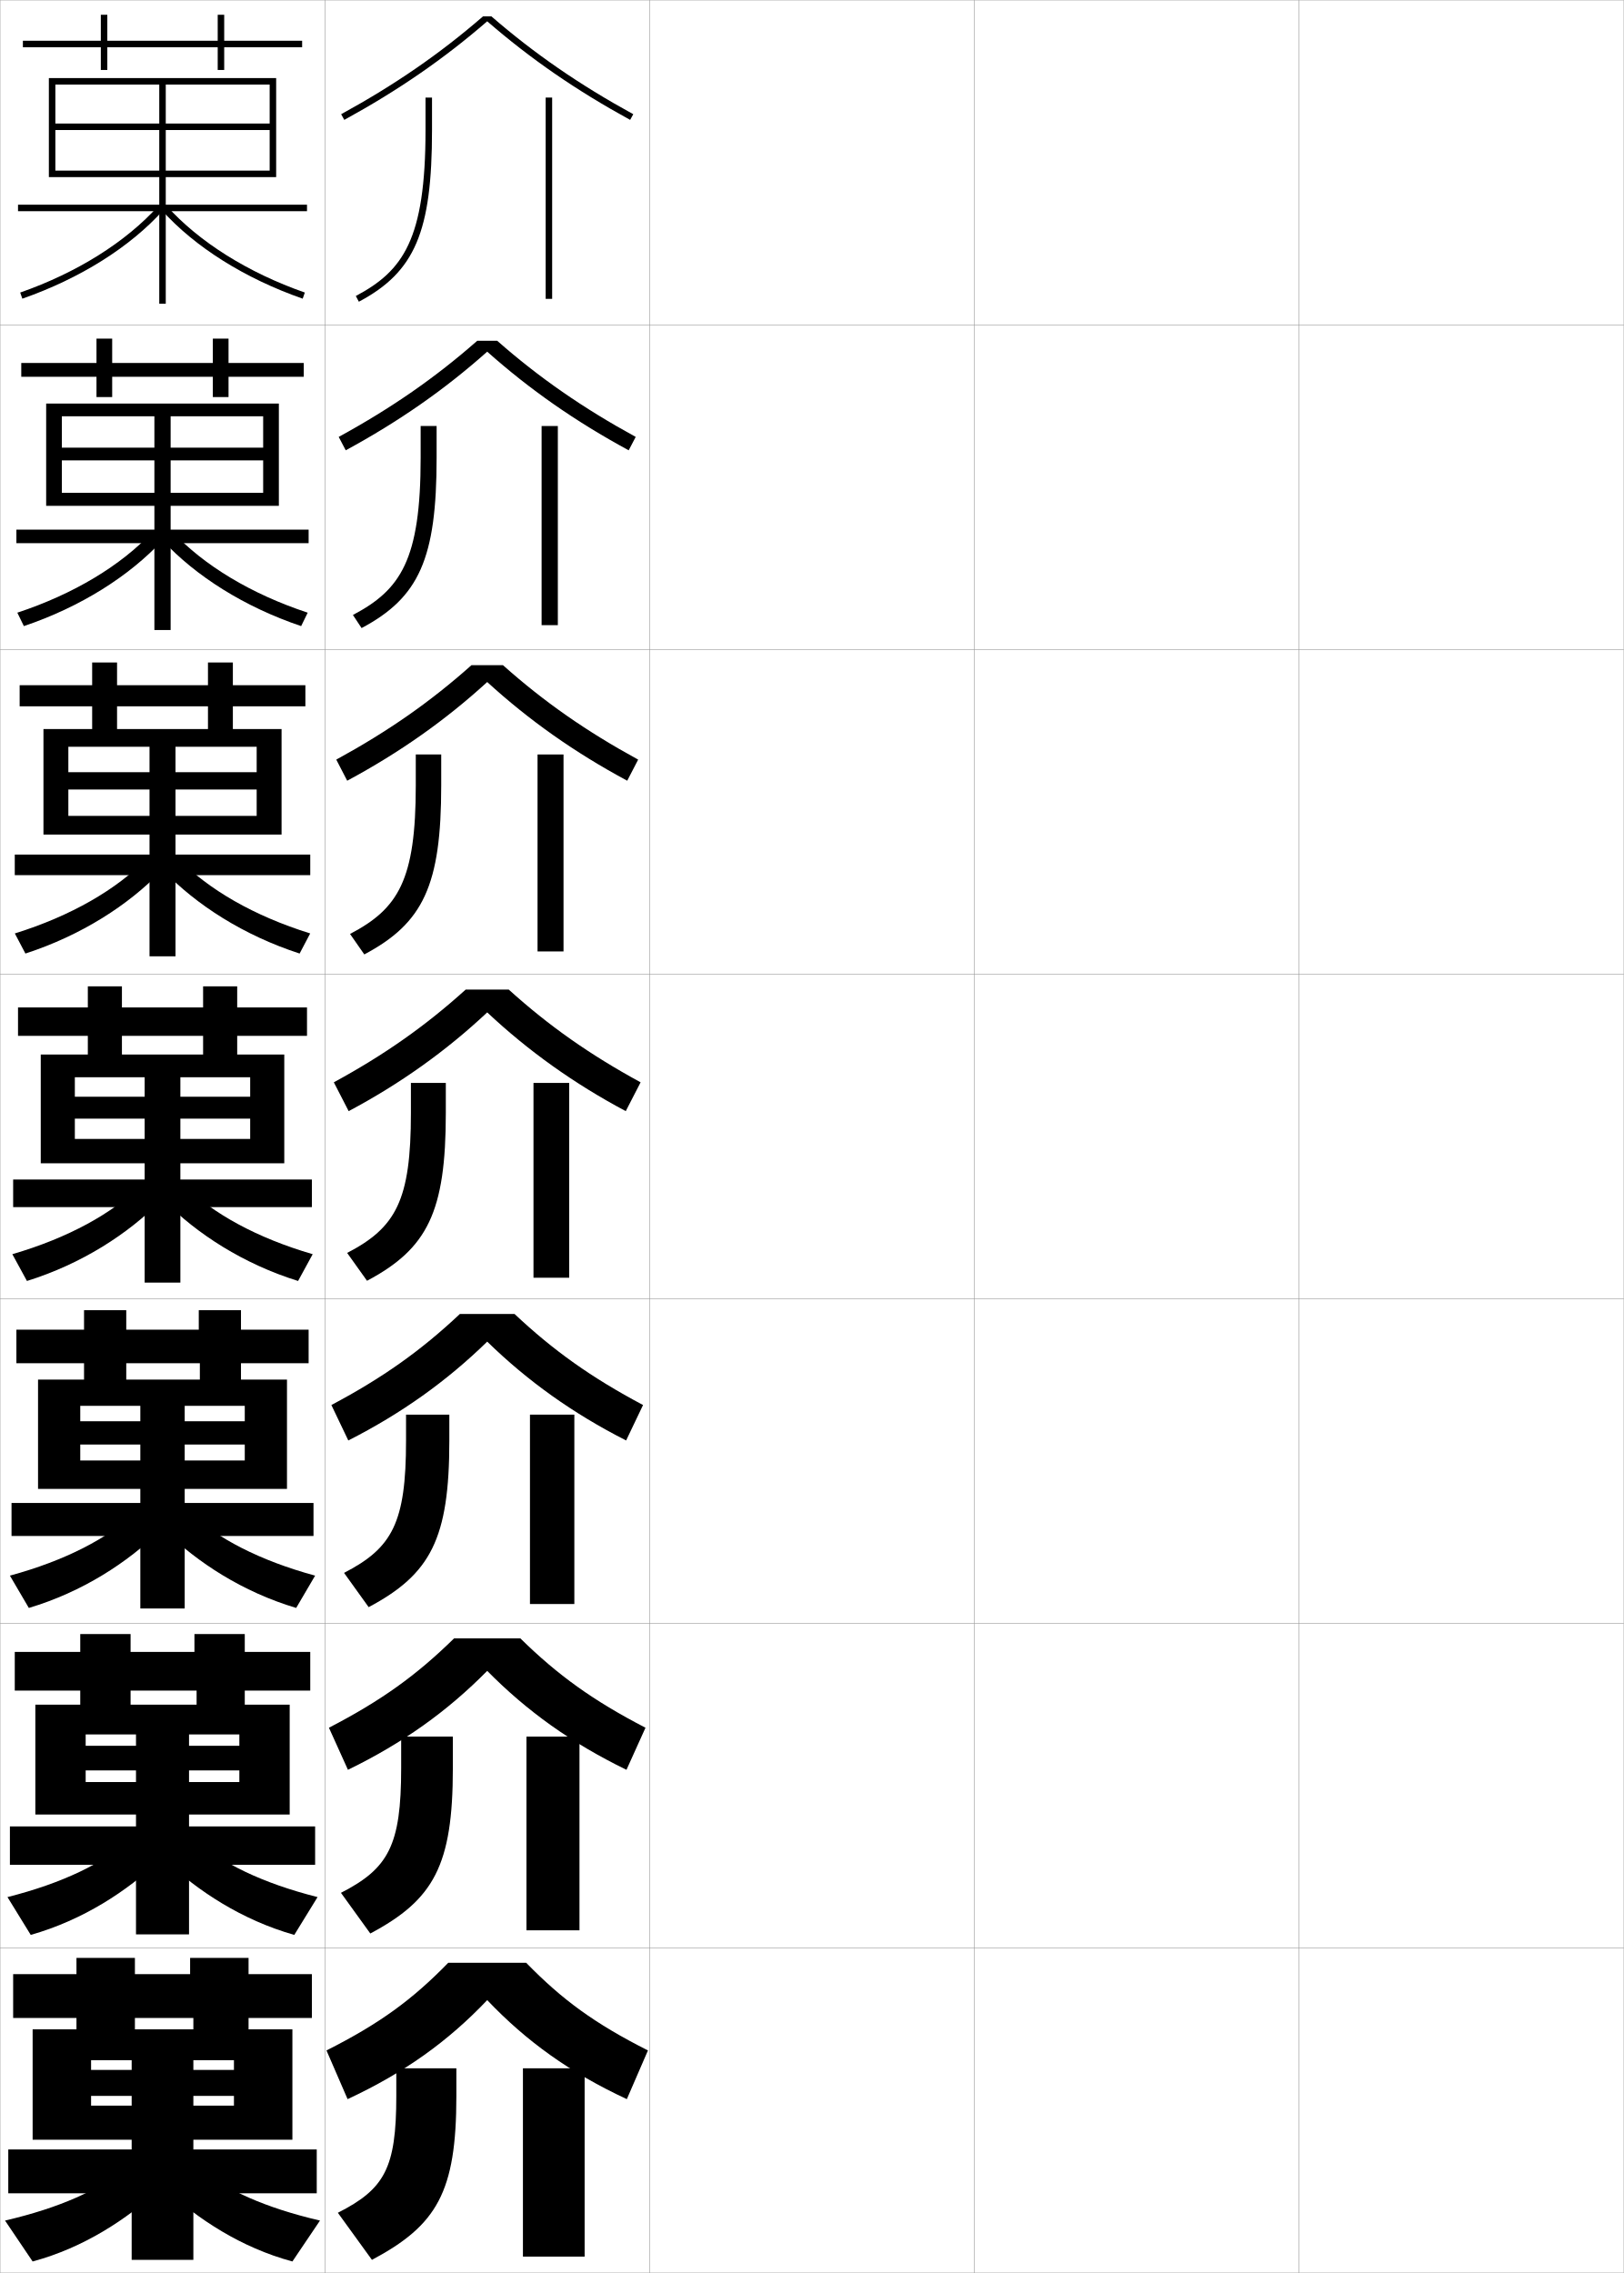
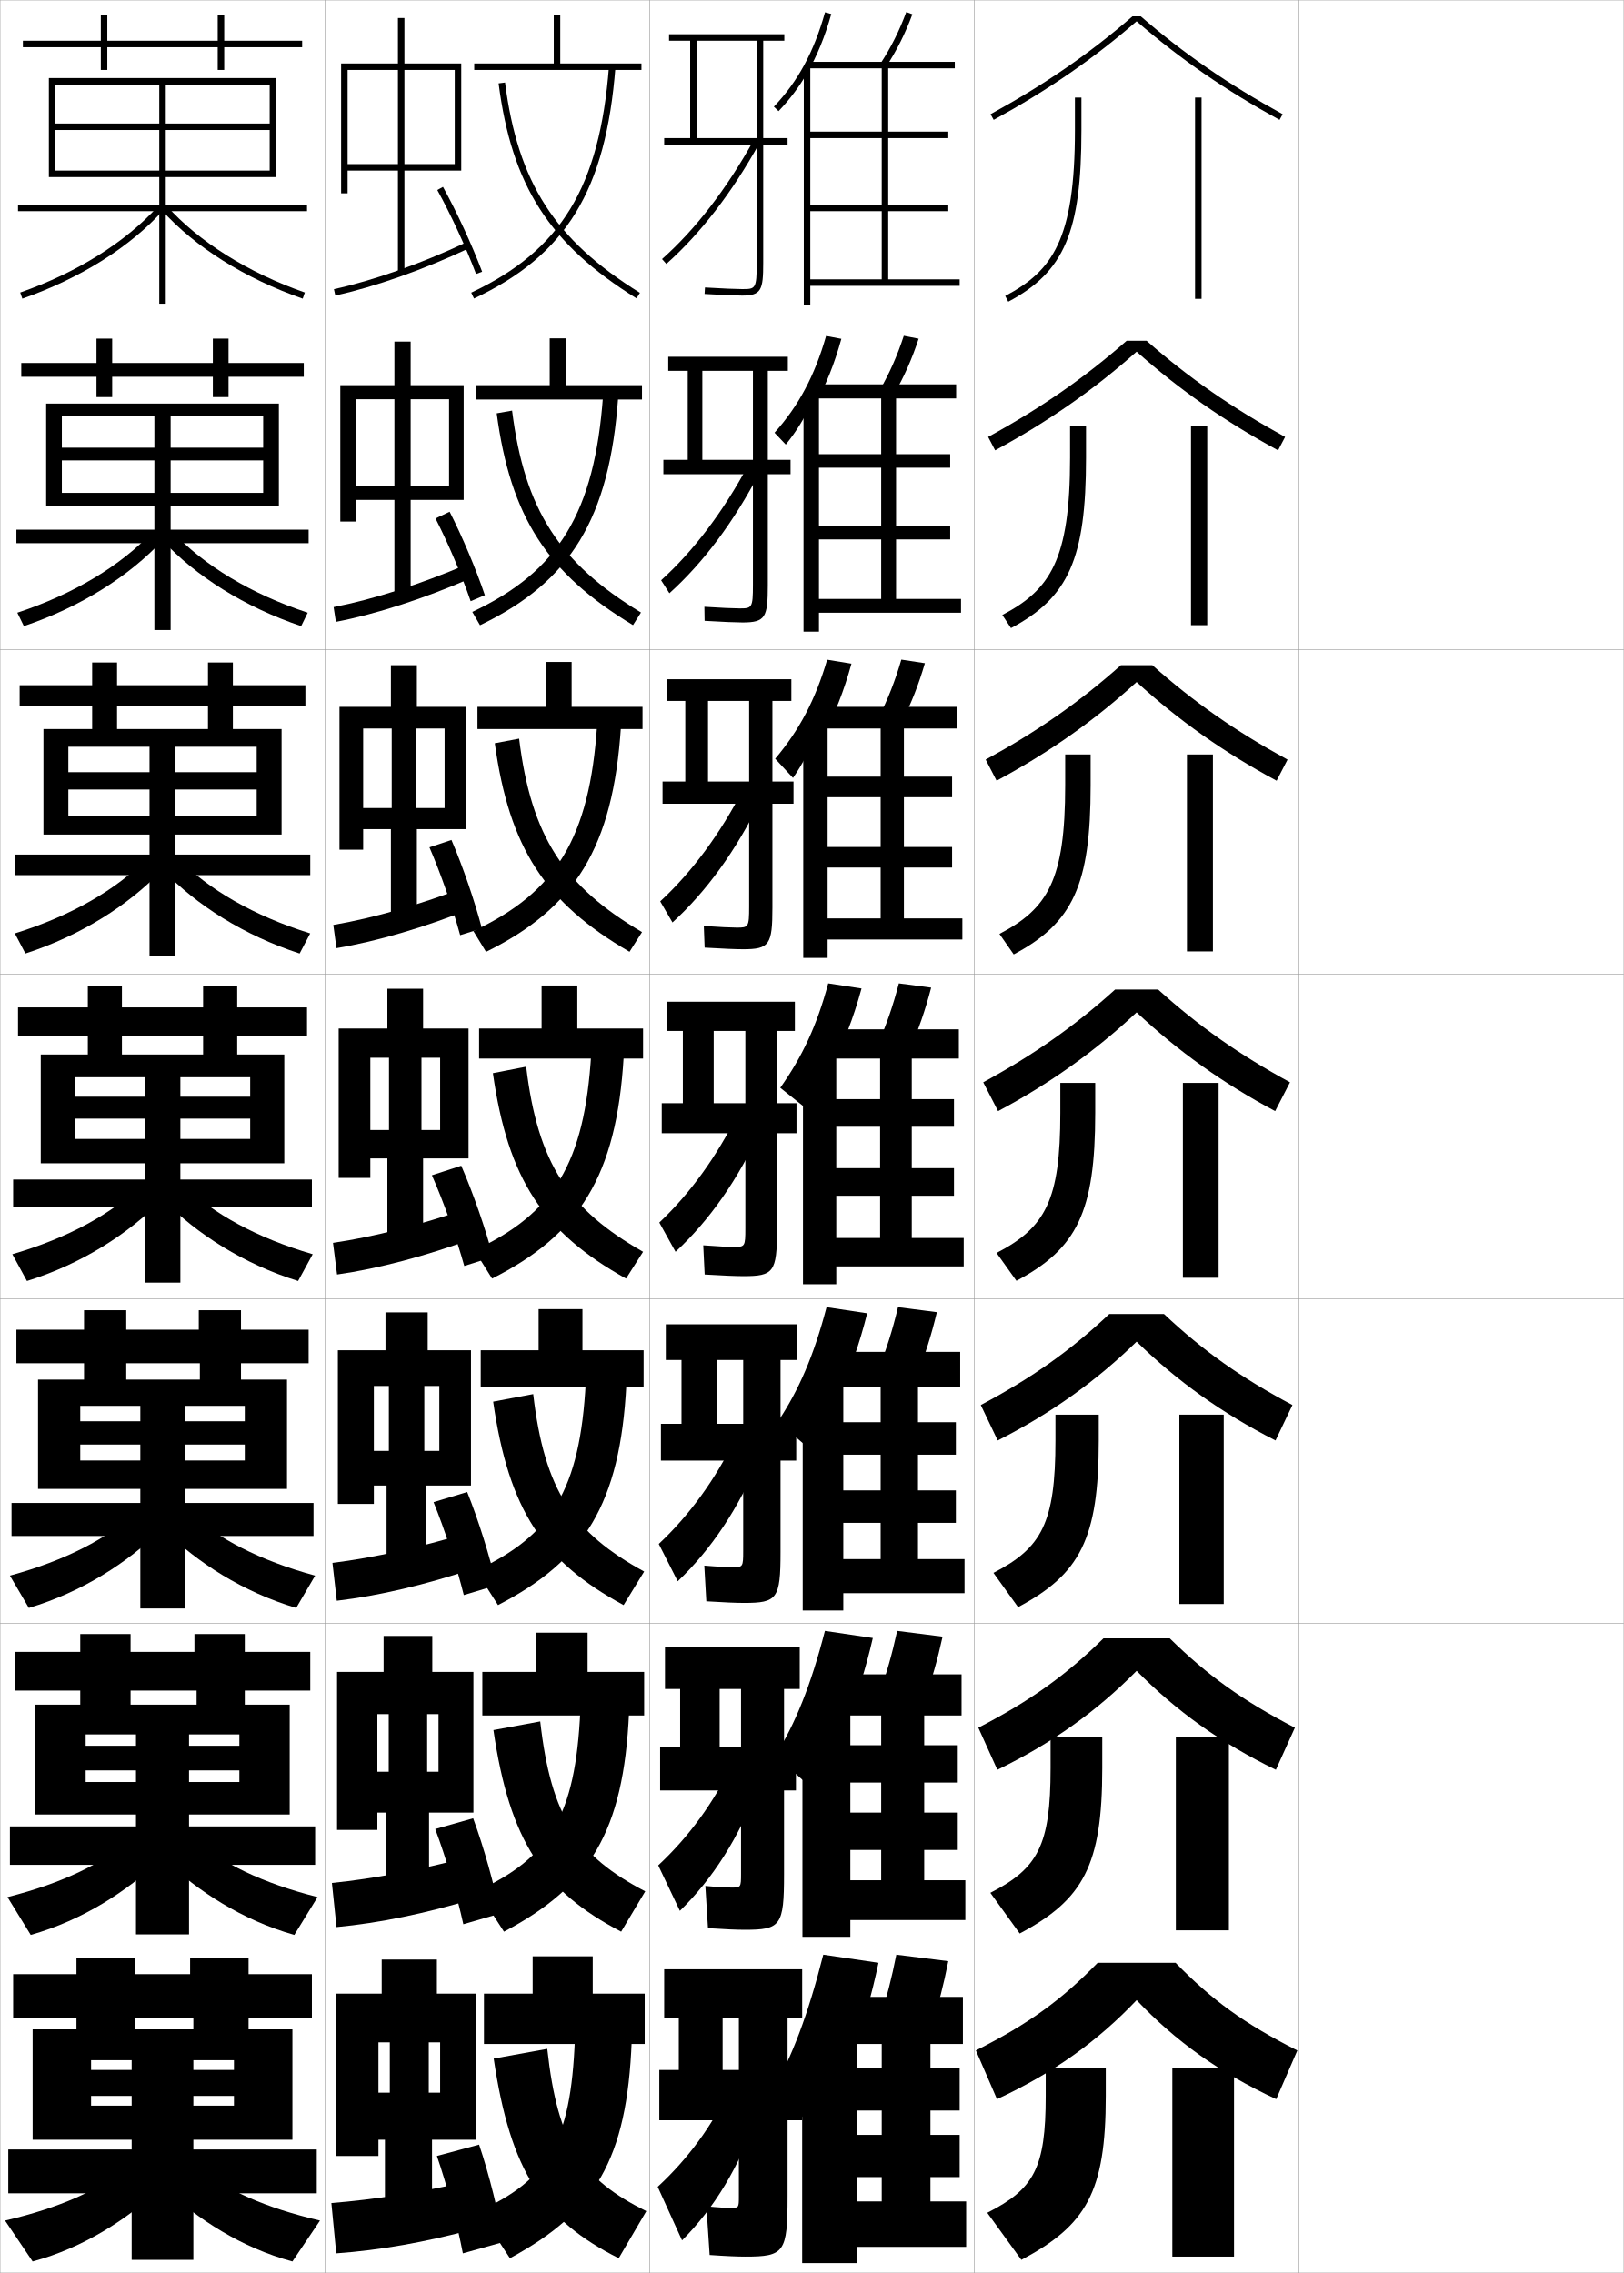
<svg xmlns="http://www.w3.org/2000/svg" width="500.1" height="700.1" viewBox="0 0 500.1 700.1" overflow="visible" enable-background="new 0 0 500.1 700.1" xml:space="preserve">
  <g id="glyphs">
    <g>
      <rect x="0.05" y="0.05" fill="none" stroke="#999999" stroke-width="0.1" width="100" height="100" />
      <rect x="0.05" y="100.05" fill="none" stroke="#999999" stroke-width="0.1" width="100" height="100" />
      <rect x="0.05" y="200.05" fill="none" stroke="#999999" stroke-width="0.1" width="100" height="100" />
      <rect x="0.05" y="300.05" fill="none" stroke="#999999" stroke-width="0.1" width="100" height="100" />
      <rect x="0.05" y="400.05" fill="none" stroke="#999999" stroke-width="0.1" width="100" height="100" />
      <rect x="0.05" y="500.05" fill="none" stroke="#999999" stroke-width="0.1" width="100" height="100" />
      <rect x="0.05" y="600.05" fill="none" stroke="#999999" stroke-width="0.1" width="100" height="100" />
      <rect x="100.05" y="0.05" fill="none" stroke="#999999" stroke-width="0.1" width="100" height="100" />
      <rect x="100.05" y="100.05" fill="none" stroke="#999999" stroke-width="0.1" width="100" height="100" />
      <rect x="100.05" y="200.05" fill="none" stroke="#999999" stroke-width="0.1" width="100" height="100" />
      <rect x="100.05" y="300.05" fill="none" stroke="#999999" stroke-width="0.1" width="100" height="100" />
      <rect x="100.05" y="400.05" fill="none" stroke="#999999" stroke-width="0.1" width="100" height="100" />
      <rect x="100.05" y="500.05" fill="none" stroke="#999999" stroke-width="0.1" width="100" height="100" />
      <rect x="100.05" y="600.05" fill="none" stroke="#999999" stroke-width="0.1" width="100" height="100" />
      <rect x="200.05" y="0.05" fill="none" stroke="#999999" stroke-width="0.1" width="100" height="100" />
      <rect x="200.05" y="100.05" fill="none" stroke="#999999" stroke-width="0.1" width="100" height="100" />
      <rect x="200.05" y="200.05" fill="none" stroke="#999999" stroke-width="0.1" width="100" height="100" />
      <rect x="200.05" y="300.05" fill="none" stroke="#999999" stroke-width="0.1" width="100" height="100" />
      <rect x="200.05" y="400.05" fill="none" stroke="#999999" stroke-width="0.1" width="100" height="100" />
      <rect x="200.05" y="500.05" fill="none" stroke="#999999" stroke-width="0.1" width="100" height="100" />
      <rect x="200.05" y="600.05" fill="none" stroke="#999999" stroke-width="0.1" width="100" height="100" />
      <rect x="300.05" y="0.05" fill="none" stroke="#999999" stroke-width="0.1" width="100" height="100" />
      <rect x="300.05" y="100.05" fill="none" stroke="#999999" stroke-width="0.1" width="100" height="100" />
      <rect x="300.05" y="200.05" fill="none" stroke="#999999" stroke-width="0.1" width="100" height="100" />
      <rect x="300.05" y="300.05" fill="none" stroke="#999999" stroke-width="0.1" width="100" height="100" />
      <rect x="300.05" y="400.05" fill="none" stroke="#999999" stroke-width="0.1" width="100" height="100" />
      <rect x="300.05" y="500.05" fill="none" stroke="#999999" stroke-width="0.1" width="100" height="100" />
      <rect x="300.05" y="600.05" fill="none" stroke="#999999" stroke-width="0.1" width="100" height="100" />
      <rect x="400.05" y="0.05" fill="none" stroke="#999999" stroke-width="0.1" width="100" height="100" />
      <rect x="400.05" y="100.05" fill="none" stroke="#999999" stroke-width="0.1" width="100" height="100" />
      <rect x="400.05" y="200.05" fill="none" stroke="#999999" stroke-width="0.1" width="100" height="100" />
      <rect x="400.05" y="300.05" fill="none" stroke="#999999" stroke-width="0.1" width="100" height="100" />
      <rect x="400.05" y="400.05" fill="none" stroke="#999999" stroke-width="0.1" width="100" height="100" />
      <rect x="400.05" y="500.05" fill="none" stroke="#999999" stroke-width="0.1" width="100" height="100" />
      <rect x="400.05" y="600.05" fill="none" stroke="#999999" stroke-width="0.1" width="100" height="100" />
    </g>
    <g>
-       <path d="M150.05,616.05c12.033,12.663,25.498,22.351,43,30.5l6.5-15      c-16.433-8.306-26.411-15.621-37.5-27h-24c-11.089,11.379-21.067,18.694-37.5,27l6.5,15      C124.552,638.4,138.017,628.713,150.05,616.05z" />
-       <path d="M140.55,637.05h-18.5v8.5c0,22.284-3.598,28.675-18,36l10.5,14.5      c20.008-10.655,26-20.836,26-50.5V637.05z" />
-       <rect x="161.05" y="637.05" width="19" height="58" />
-     </g>
-     <g>
-       <path d="M150.049,514.641c12.253,12.415,25.929,22.222,42.89,30.472l5.856-12.959      c-16.159-8.373-27.003-16.192-38.536-27.521h-20.421      c-11.533,11.328-22.377,19.147-38.536,27.521l5.857,12.959      C124.121,536.862,137.796,527.056,150.049,514.641z" />
-       <path d="M123.549,534.883v9.75c0,23.824-3.923,30.876-18.545,38.37l9.041,12.527      c19.55-10.408,25.422-20.951,25.422-50.897v-9.75H123.549z" />
-       <rect x="162.133" y="534.883" width="16.333" height="59.667" />
-     </g>
-     <g>
-       <path d="M150.05,413.232c12.474,12.166,26.36,22.091,42.78,30.443l5.213-10.918      c-15.887-8.44-27.595-16.765-39.572-28.041H141.628      c-11.978,11.276-23.686,19.601-39.572,28.041l5.214,10.918      C123.69,435.323,137.577,425.398,150.05,413.232z" />
-       <path d="M125.05,435.717v8c0,25.364-4.249,33.077-19.091,40.74l7.581,10.554      c19.094-10.16,24.844-21.065,24.844-51.294v-8H125.05z" />
-       <rect x="163.216" y="435.717" width="13.667" height="58.333" />
-     </g>
-     <g>
-       <g>
-         <path d="M151.35,5.05H148.75c-13.21,11.456-27.111,21.044-43.681,30.123       l0.961,1.754c16.693-9.146,30.701-18.816,44.02-30.365       c13.318,11.549,27.326,21.219,44.02,30.365l0.961-1.754       C178.461,26.094,164.56,16.506,151.35,5.05z" />
-         <path d="M131.05,30.05v10c0,33.773-6.923,43.393-21.469,51.117l0.938,1.766       c17.267-9.168,22.531-21.523,22.531-52.883v-10H131.05z" />
-         <rect x="168.05" y="30.05" width="2" height="62" />
-       </g>
-       <g>
-         <path d="M153.126,104.966h-6.154c-12.947,11.379-26.406,20.714-42.657,29.603       l2.164,4.128c16.422-8.916,30.46-18.71,43.57-30.382       c13.11,11.672,27.147,21.467,43.569,30.382l2.164-4.128       C179.532,125.68,166.074,116.345,153.126,104.966z" />
-         <path d="M129.549,131.216v9.75c0,31.484-6.14,40.688-20.858,48.448l2.665,4.037       c17.724-9.416,23.11-21.408,23.11-52.485v-9.75H129.549z" />
-         <rect x="166.8" y="131.216" width="5" height="61.334" />
-       </g>
-       <g>
-         <path d="M154.904,204.883h-9.709c-12.685,11.302-25.701,20.384-41.632,29.082       l3.367,6.502c16.15-8.684,30.218-18.604,43.12-30.398       c12.902,11.795,26.969,21.714,43.12,30.398l3.367-6.502       C180.605,225.268,167.589,216.186,154.904,204.883z" />
-         <path d="M128.05,232.383v9.5c0,29.194-5.357,37.983-20.248,45.779l4.394,6.309       c18.18-9.664,23.688-21.294,23.688-52.088v-9.5H128.05z" />
-         <rect x="165.55" y="232.383" width="8" height="60.667" />
-       </g>
-       <g>
-         <path d="M150.05,311.823c12.693,11.918,26.791,21.962,42.67,30.415l4.57-8.877       c-15.613-8.507-28.187-17.336-40.608-28.562h-13.264       c-12.422,11.226-24.995,20.055-40.608,28.562l4.57,8.877       C123.259,333.785,137.356,323.741,150.05,311.823z" />
-         <path d="M126.55,333.55v9.25c0,26.905-4.574,35.278-19.637,43.11l6.121,8.581       c18.637-9.912,24.266-21.18,24.266-51.691v-9.25H126.55z" />
-         <rect x="164.3" y="333.55" width="11" height="60" />
+       <path d="M350.05,616.05c12.033,12.663,25.498,22.351,43,30.5l6.5-15      c-16.433-8.306-26.411-15.621-37.5-27h-24c-11.089,11.379-21.067,18.694-37.5,27l6.5,15      C324.552,638.4,338.017,628.713,350.05,616.05z" />
+       <path d="M340.55,637.05h-18.5v8.5c0,22.284-3.598,28.675-18,36l10.5,14.5      c20.008-10.655,26-20.836,26-50.5V637.05z" />
+       <rect x="361.05" y="637.05" width="19" height="58" />
+     </g>
+     <g>
+       <path d="M350.05,514.641c12.253,12.415,25.929,22.222,42.89,30.472l5.856-12.959      c-16.159-8.373-27.003-16.192-38.536-27.521h-20.421      c-11.533,11.328-22.377,19.147-38.536,27.521l5.856,12.959      C324.12,536.862,337.796,527.056,350.05,514.641z" />
+       <path d="M323.55,534.883v9.75c0,23.824-3.924,30.876-18.546,38.37l9.04,12.527      c19.551-10.408,25.422-20.951,25.422-50.897v-9.75H323.55z" />
+       <rect x="362.133" y="534.883" width="16.333" height="59.667" />
+     </g>
+     <g>
+       <path d="M350.05,413.232c12.474,12.166,26.36,22.091,42.78,30.443l5.214-10.918      c-15.887-8.44-27.596-16.765-39.572-28.041h-16.844      c-11.977,11.276-23.686,19.601-39.572,28.041l5.215,10.918      C323.69,435.323,337.577,425.398,350.05,413.232z" />
+       <path d="M325.05,435.717v8c0,25.364-4.248,33.077-19.092,40.74l7.582,10.554      c19.094-10.16,24.844-21.065,24.844-51.294v-8H325.05z" />
+       <rect x="363.216" y="435.717" width="13.668" height="58.333" />
+     </g>
+     <g>
+       <g>
+         <path d="M351.35,5.05H348.75c-13.21,11.456-27.111,21.044-43.681,30.123       l0.961,1.754c16.693-9.146,30.701-18.816,44.02-30.365       c13.318,11.549,27.326,21.219,44.02,30.365l0.961-1.754       C378.461,26.094,364.56,16.506,351.35,5.05z" />
+         <path d="M331.05,30.05v10c0,33.773-6.923,43.393-21.469,51.117l0.938,1.766       c17.267-9.168,22.531-21.523,22.531-52.883v-10H331.05z" />
+         <rect x="368.05" y="30.05" width="2" height="62" />
+       </g>
+       <g>
+         <path d="M353.126,104.966h-6.154c-12.947,11.379-26.405,20.714-42.656,29.603       l2.164,4.128c16.422-8.916,30.46-18.71,43.57-30.382       c13.109,11.672,27.147,21.467,43.569,30.382l2.164-4.128       C379.532,125.68,366.073,116.345,353.126,104.966z" />
+         <path d="M329.55,131.216v9.75c0,31.484-6.141,40.688-20.858,48.448l2.665,4.037       c17.724-9.416,23.109-21.408,23.109-52.485v-9.75H329.55z" />
+         <rect x="366.8" y="131.216" width="5" height="61.334" />
+       </g>
+       <g>
+         <path d="M354.904,204.883h-9.709c-12.685,11.302-25.7,20.384-41.632,29.082       l3.367,6.502c16.15-8.684,30.218-18.604,43.119-30.398       c12.902,11.795,26.969,21.714,43.119,30.398l3.367-6.502       C380.604,225.268,367.589,216.186,354.904,204.883z" />
+         <path d="M328.05,232.383v9.5c0,29.194-5.357,37.983-20.248,45.779l4.395,6.309       c18.18-9.664,23.688-21.294,23.688-52.088v-9.5H328.05z" />
+         <rect x="365.55" y="232.383" width="8" height="60.667" />
+       </g>
+       <g>
+         <path d="M350.05,311.823c12.693,11.918,26.791,21.962,42.67,30.415l4.57-8.877       c-15.613-8.507-28.187-17.336-40.608-28.562h-13.264       c-12.422,11.226-24.995,20.055-40.608,28.562l4.57,8.877       C323.259,333.785,337.356,323.741,350.05,311.823z" />
+         <path d="M326.55,333.55v9.25c0,26.905-4.574,35.278-19.637,43.11l6.121,8.581       c18.637-9.912,24.266-21.18,24.266-51.691v-9.25H326.55z" />
+         <rect x="364.3" y="333.55" width="11" height="60" />
      </g>
    </g>
    <polygon points="93.05,12.55 69.05,12.55 69.05,4.55 67.05,4.55 67.05,12.55      33.05,12.55 33.05,4.55 31.05,4.55 31.05,12.55 7.05,12.55      7.05,14.55 31.05,14.55 31.05,21.55 33.05,21.55 33.05,14.55      67.05,14.55 67.05,21.55 69.05,21.55 69.05,14.55 93.05,14.55 " />
    <polygon points="93.55,111.799 70.383,111.799 70.383,104.299 65.549,104.299      65.549,111.799 34.55,111.799 34.55,104.299 29.716,104.299 29.716,111.799      6.549,111.799 6.549,116.05 29.716,116.05 29.716,122.299 34.55,122.299      34.55,116.05 65.549,116.05 65.549,122.299 70.383,122.299 70.383,116.05      93.55,116.05 " />
    <polygon points="94.05,211.05 71.717,211.05 71.717,204.05 64.05,204.05      64.05,211.05 36.05,211.05 36.05,204.05 28.383,204.05 28.383,211.05      6.05,211.05 6.05,217.55 28.383,217.55 28.383,225.549 36.05,225.549      36.05,217.55 64.05,217.55 64.05,225.549 71.717,225.549 71.717,217.55      94.05,217.55 " />
    <g>
      <polygon points="96.05,608.05 76.55,608.05 76.55,603.05 58.55,603.05       58.55,608.05 41.55,608.05 41.55,603.05 23.55,603.05 23.55,608.05       4.05,608.05 4.05,621.55 23.55,621.55 23.55,626.05 41.55,626.05       41.55,621.55 59.55,621.55 59.55,626.05 76.55,626.05 76.55,621.55       96.05,621.55 " />
      <polygon points="95.55,508.8 75.383,508.8 75.383,503.3 59.883,503.3       59.883,508.8 40.216,508.8 40.216,503.3 24.716,503.3 24.716,508.8       4.549,508.8 4.549,520.716 24.716,520.716 24.716,525.966 40.216,525.966       40.216,520.716 60.549,520.716 60.549,525.966 75.383,525.966 75.383,520.716       95.55,520.716 " />
      <polygon points="95.05,409.55 74.217,409.55 74.217,403.55 61.217,403.55       61.217,409.55 38.883,409.55 38.883,403.55 25.883,403.55 25.883,409.55       5.05,409.55 5.05,419.883 25.883,419.883 25.883,425.883 38.883,425.883       38.883,419.883 61.55,419.883 61.55,425.883 74.217,425.883 74.217,419.883       95.05,419.883 " />
      <polygon points="94.55,310.3 73.05,310.3 73.05,303.8 62.55,303.8       62.55,310.3 37.55,310.3 37.55,303.8 27.05,303.8 27.05,310.3       5.55,310.3 5.55,319.05 27.05,319.05 27.05,325.8 37.55,325.8       37.55,319.05 62.55,319.05 62.55,325.8 73.05,325.8 73.05,319.05       94.55,319.05 " />
    </g>
    <g>
      <polygon points="83.05,26.05 83.05,38.05 51.05,38.05 51.05,26.05       49.05,26.05 49.05,38.05 17.05,38.05 17.05,40.05 49.05,40.05       49.05,63.05 5.55,63.05 5.55,65.05 49.05,65.05 49.05,93.55       51.05,93.55 51.05,65.05 94.55,65.05 94.55,63.05 51.05,63.05       51.05,40.05 83.05,40.05 83.05,52.55 17.05,52.55 17.05,54.55       85.05,54.55 85.05,24.05 15.05,24.05 15.05,54.55 17.05,54.55       17.05,26.05 " />
      <path d="M6.22,90.105l0.66,1.889c17.796-6.22,33.215-15.907,43.414-27.276      l-1.488-1.336C38.827,74.505,23.703,83.995,6.22,90.105z" />
      <path d="M49.806,64.718c10.199,11.369,25.618,21.057,43.414,27.276l0.66-1.889      c-17.483-6.11-32.607-15.601-42.586-26.724L49.806,64.718z" />
    </g>
    <g>
      <g>
        <polygon points="81.049,128.217 81.049,137.883 52.55,137.883 52.55,128.217        47.549,128.217 47.549,137.883 19.049,137.883 19.049,141.8 47.549,141.8        47.549,163.133 5.049,163.133 5.049,167.3 47.549,167.3 47.549,194.05        52.55,194.05 52.55,167.3 95.05,167.3 95.05,163.133 52.55,163.133        52.55,141.8 81.049,141.8 81.049,151.799 19.049,151.799 19.049,155.8        85.883,155.8 85.883,124.299 14.216,124.299 14.216,155.8 19.049,155.8        19.049,128.217 " />
        <path d="M5.336,188.711l2.017,4.134c17.494-5.902,32.51-15.438,42.678-26.414       l-3.04-2.665C37.335,174.132,22.751,182.957,5.336,188.711z" />
        <path d="M50.068,166.432l3.04-2.665c9.656,10.365,24.24,19.19,41.655,24.944       l-2.017,4.134C75.251,186.943,60.235,177.408,50.068,166.432z" />
      </g>
      <g>
        <polygon points="79.05,230.008 79.05,237.841 54.05,237.841 54.05,230.008        46.05,230.008 46.05,237.841 21.05,237.841 21.05,243.175 46.05,243.175        46.05,263.216 4.55,263.216 4.55,269.55 46.05,269.55 46.05,294.55        54.05,294.55 54.05,269.55 95.55,269.55 95.55,263.216 54.05,263.216        54.05,243.175 79.05,243.175 79.05,251.3 21.05,251.3 21.05,257.05        86.716,257.05 86.716,224.55 13.383,224.55 13.383,257.05 21.05,257.05        21.05,230.008 " />
        <path d="M4.568,287.506l3.258,6.192c17.193-5.585,31.806-14.968,41.943-25.551       l-4.477-3.807C35.958,273.947,21.915,282.106,4.568,287.506z" />
        <path d="M50.33,268.146l4.478-3.807c9.333,9.607,23.377,17.768,40.724,23.166       l-3.258,6.192C75.08,288.113,60.467,278.73,50.33,268.146z" />
      </g>
      <g>
        <polygon points="77.05,331.8 77.05,337.8 55.55,337.8 55.55,331.8        44.55,331.8 44.55,337.8 23.05,337.8 23.05,344.55 44.55,344.55        44.55,363.3 4.05,363.3 4.05,371.8 44.55,371.8 44.55,395.05        55.55,395.05 55.55,371.8 96.05,371.8 96.05,363.3 55.55,363.3        55.55,344.55 77.05,344.55 77.05,350.8 23.05,350.8 23.05,358.3        87.55,358.3 87.55,324.8 12.55,324.8 12.55,358.3 23.05,358.3        23.05,331.8 " />
        <path d="M3.8,386.3l4.5,8.25c16.892-5.268,31.102-14.498,41.207-24.689       l-5.914-4.947C34.581,373.762,21.078,381.256,3.8,386.3z" />
        <path d="M50.593,369.86l5.914-4.947c9.011,8.849,22.515,16.344,39.793,21.387       l-4.5,8.25C74.908,389.282,60.698,380.052,50.593,369.86z" />
      </g>
      <g>
        <polygon points="75.383,433.008 75.383,437.758 56.883,437.758 56.883,433.008        43.217,433.008 43.217,437.758 24.717,437.758 24.717,444.925 43.217,444.925        43.217,462.925 3.55,462.925 3.55,473.091 43.217,473.091 43.217,495.425        56.883,495.425 56.883,473.091 96.55,473.091 96.55,462.925 56.883,462.925        56.883,444.925 75.383,444.925 75.383,449.841 24.717,449.841 24.717,458.591        88.383,458.591 88.383,424.925 11.717,424.925 11.717,458.591 24.717,458.591        24.717,433.008 " />
        <path d="M3.05,485.308l5.833,9.95c16.589-4.95,30.397-14.028,40.471-23.826       l-7.442-5.731C33.223,473.791,20.26,480.62,3.05,485.308z" />
        <path d="M58.188,465.7c8.688,8.091,21.652,14.92,38.862,19.607l-5.833,9.95       c-16.59-4.95-30.397-14.028-40.472-23.826L58.188,465.7z" />
      </g>
      <g>
        <polygon points="73.716,534.216 73.716,537.716 58.217,537.716 58.217,534.216        41.883,534.216 41.883,537.716 26.383,537.716 26.383,545.3 41.883,545.3        41.883,562.55 3.05,562.55 3.05,574.383 41.883,574.383 41.883,595.8        58.217,595.8 58.217,574.383 97.05,574.383 97.05,562.55 58.217,562.55        58.217,545.3 73.716,545.3 73.716,548.883 26.383,548.883 26.383,558.883        89.216,558.883 89.216,525.05 10.883,525.05 10.883,558.883 26.383,558.883        26.383,534.216 " />
        <path d="M2.3,584.315l7.167,11.65c16.288-4.632,29.692-13.559,39.735-22.963       l-8.971-6.516C31.864,573.82,19.441,579.983,2.3,584.315z" />
        <path d="M59.869,566.487c8.366,7.333,20.79,13.497,37.931,17.828l-7.167,11.65       c-16.288-4.633-29.693-13.559-39.736-22.963L59.869,566.487z" />
      </g>
    </g>
    <g>
      <polygon points="72.05,648.55 28.05,648.55 28.05,659.05 90.05,659.05       90.05,625.05 10.05,625.05 10.05,659.05 28.05,659.05 28.05,634.55       72.05,634.55 72.05,637.55 59.55,637.55 59.55,634.55 40.55,634.55       40.55,637.55 28.05,637.55 28.05,645.55 40.55,645.55 40.55,662.05       2.55,662.05 2.55,675.55 40.55,675.55 40.55,696.05 59.55,696.05       59.55,675.55 97.55,675.55 97.55,662.05 59.55,662.05 59.55,645.55       72.05,645.55 " />
      <path d="M38.55,667.899c-8.045,6.575-19.928,12.073-37,16.05l8.5,12.601      c15.986-4.314,28.988-13.089,39-22.101L38.55,667.899z" />
      <path d="M61.55,667.899c8.044,6.575,19.927,12.074,37,16.05l-8.5,12.601      c-15.986-4.315-28.988-13.089-39-22.101L61.55,667.899z" />
    </g>
+     <g>
+       <g>
+         <path d="M233.05,12.55v68.5c0,8-0.426,8-4.5,8c-1.674,0-6.141-0.171-11.438-0.498       l-0.123,1.996c5.339,0.329,9.857,0.502,11.562,0.502c5.939,0,6.5-1.767,6.5-10v-68.5       h6.5v-2h-35.5v2h6.5v30h-8v2h38v-2h-28v-30H233.05z" />
+         <path d="M203.885,79.803l1.33,1.494c10.534-9.373,20.193-21.91,28.71-37.262       l-1.75-0.971C223.769,58.219,214.25,70.579,203.885,79.803z" />
+       </g>
+       <g>
+         <path d="M236.466,180.299v-66.083h6.167v-4.333h-36.833v4.333h6v27.417h-7.5v4.417       h39.167v-4.417h-27.167v-27.417h15.583v65.917c0,7.204-0.328,7.25-4.167,7.25       c-1.618,0-5.784-0.167-10.782-0.498l0.064,4.33       c5.413,0.335,9.827,0.502,11.691,0.502       C235.729,191.716,236.466,190.138,236.466,180.299z" />
+         <path d="M203.606,178.718l2.553,3.996c10.512-9.479,19.903-22.043,27.931-37.468       l-3.578-2.143C222.753,157.562,213.671,169.592,203.606,178.718z" />
+       </g>
+       <g>
+         <path d="M237.883,279.55v-63.667h5.833v-6.667h-38.167v6.667h5.5v24.833h-7v6.833       h40.333v-6.833h-26.333v-24.833h12.667v63.333c0,6.407-0.23,6.5-3.833,6.5       c-1.563,0-5.427-0.163-10.125-0.499l0.25,6.664       c5.487,0.339,9.797,0.501,11.822,0.501       C236.97,292.383,237.883,290.993,237.883,279.55z" />
+         <path d="M203.328,277.634l3.777,6.498c10.489-9.585,19.611-22.176,27.152-37.675       l-5.406-3.315C221.738,256.905,213.094,268.605,203.328,277.634z" />
+       </g>
+       <g>
+         <path d="M239.3,378.8v-61.25h5.5v-9h-39.5v9h5v22.25h-6.5v9.25h41.5v-9.25h-25.5v-22.25h9.75v60.75       c0,5.61-0.133,5.75-3.5,5.75c-1.508,0-5.07-0.159-9.469-0.499l0.438,8.998       c5.561,0.345,9.767,0.501,11.952,0.501       C238.21,393.05,239.3,391.848,239.3,378.8z" />
+         <path d="M203.05,376.55l5,9c10.467-9.69,19.32-22.309,26.373-37.881l-7.234-4.488       C220.723,356.249,212.516,367.619,203.05,376.55z" />
+       </g>
+     </g>
+     <g>
+       <path d="M205.049,418.883h4.833v19.667h-6.333v11.333h41.667v-11.333h-24.5v-19.667      h8.167v58.834c0,4.891-0.104,4.999-3.167,4.999c-1.453,0-4.714-0.155-8.812-0.499      l0.625,10.999c5.426,0.35,9.372,0.5,11.635,0.5      c10.165,0,11.219-1.221,11.219-15.666v-59.167h5.167v-11h-40.5V418.883z" />
+       <path d="M202.883,475.55l5.833,11.5c10.307-9.797,18.776-22.441,25.249-38.088      l-7.656-5.658C220.311,455.677,212.312,466.717,202.883,475.55z" />
+     </g>
+     <g>
+       <path d="M204.55,621.55h4.5v16h-6v15.5h44v-15.5h-24.5v-16h5v55c0,3.451-0.047,3.5-2.5,3.5      c-1.343,0-4.001-0.147-7.5-0.5l1,15c5.156,0.36,8.58,0.5,11,0.5c12.016,0,13-1.258,13-18.5v-55      h4.5v-15h-42.5V621.55z" />
+       <path d="M224.55,643.55c-5.062,10.984-12.644,21.363-22,30l7.5,16.5      c9.987-10.009,17.688-22.707,23-38.5L224.55,643.55z" />
+     </g>
+     <g>
+       <g>
+         <path d="M253.437,226.657l-1.821-1.689c-1.801,5.28-4.279,10.164-7.392,14.637       l-5.487-5.908c7.43-8.811,12.377-18.146,16.005-30.507l7.483,1.23       C259.886,212.918,257.063,220.075,253.437,226.657z" />
+         <polygon points="254.883,222.883 247.383,222.883 247.383,295.05 254.883,295.05        254.883,289.383 296.383,289.383 296.383,282.883 278.383,282.883 278.383,224.383        294.883,224.383 294.883,217.716 253.716,217.716 253.716,224.383 271.216,224.383        271.216,282.883 254.883,282.883 254.883,267.216 293.216,267.216 293.216,260.883        254.883,260.883 254.883,245.549 293.216,245.549 293.216,239.216 254.883,239.216        " />
+         <path d="M270.649,220.865l7.134,1.369c2.823-5.493,5.136-11.363,7.062-17.965       l-7.259-1.104C275.692,209.673,273.422,215.457,270.649,220.865z" />
+       </g>
+       <g>
+         <path d="M250.993,124.609l-0.91-0.845c-2.145,4.786-4.834,9.155-8.085,13.158       l-3.465-3.646c7.393-8.241,12.371-17.528,15.882-29.792l4.704,0.884       C256.983,112.078,254.35,118.656,250.993,124.609z" />
+         <polygon points="252.216,121.716 247.466,121.716 247.466,194.55 252.216,194.55        252.216,188.716 295.966,188.716 295.966,184.466 275.966,184.466 275.966,122.716        294.466,122.716 294.466,118.383 251.383,118.383 251.383,122.716 271.383,122.716        271.383,184.466 252.216,184.466 252.216,166.133 292.633,166.133 292.633,161.966        252.216,161.966 252.216,144.05 292.633,144.05 292.633,139.883 252.216,139.883        " />
+         <path d="M270.931,120.184l4.404,1.231c3.06-5.27,5.541-10.854,7.582-17.083       l-4.568-0.898C276.351,109.545,273.923,115.021,270.931,120.184z" />
+       </g>
+       <g>
+         <path d="M248.55,22.562c3.086-5.324,5.532-11.324,7.463-18.243L254.087,3.781       c-3.395,12.167-8.402,21.405-15.759,29.076l1.443,1.385       C243.161,30.708,246.062,26.854,248.55,22.562L248.55,22.562z" />
+         <polygon points="249.55,65.05 292.05,65.05 292.05,63.05 249.55,63.05        249.55,42.55 292.05,42.55 292.05,40.55 249.55,40.55 249.55,20.55        247.55,20.55 247.55,94.05 249.55,94.05 249.55,88.05 295.55,88.05        295.55,86.05 273.55,86.05 273.55,21.05 294.05,21.05 294.05,19.05        249.05,19.05 249.05,21.05 271.55,21.05 271.55,86.05 249.55,86.05 " />
+         <path d="M271.213,19.503l1.674,1.094c3.296-5.046,5.946-10.346,8.102-16.201       l-1.877-0.691C277.009,9.417,274.425,14.585,271.213,19.503z" />
+       </g>
+     </g>
+     <g>
+       <g>
+         <path d="M255.881,328.705c-2.305,4.264-4.919,8.344-7.931,12.455l-7.65-6.11       c6.836-9.65,11.331-19.32,14.77-32.155l10.261,1.576       C262.787,313.76,259.777,321.494,255.881,328.705L255.881,328.705z" />
+         <polygon points="257.55,324.05 247.3,324.05 247.3,395.55 257.55,395.55        257.55,390.05 296.8,390.05 296.8,381.3 280.8,381.3 280.8,326.05        295.3,326.05 295.3,317.05 256.05,317.05 256.05,326.05 271.05,326.05        271.05,381.3 257.55,381.3 257.55,368.3 293.8,368.3 293.8,359.8        257.55,359.8 257.55,347.05 293.8,347.05 293.8,338.55 257.55,338.55        " />
+         <path d="M276.825,302.895c-1.791,6.907-3.904,12.998-6.457,18.652l9.863,1.506       c2.588-5.717,4.73-11.871,6.543-18.848L276.825,302.895z" />
+       </g>
+       <g>
+         <path d="M258.104,429.922L258.104,429.922c-2.551,5.536-5.501,10.843-8.954,16.201       l-9.601-8.24c6.453-9.646,11.143-20.482,15.013-35.271l12.508,1.885       C264.676,414.021,261.797,422.207,258.104,429.922z" />
+         <polygon points="259.716,425.216 247.216,425.216 247.216,496.05 259.716,496.05        259.716,490.716 297.05,490.716 297.05,480.217 282.716,480.217 282.716,427.216        295.716,427.216 295.716,416.383 257.716,416.383 257.716,427.216 271.216,427.216        271.216,480.217 259.716,480.217 259.716,469.05 294.383,469.05 294.383,459.05        259.716,459.05 259.716,448.05 294.383,448.05 294.383,438.05 259.716,438.05        " />
+         <path d="M282.504,423.218c2.369-5.779,4.344-12.002,6.028-19.064l-11.966-1.541       c-1.671,7.017-3.625,13.196-5.972,18.936L282.504,423.218z" />
+       </g>
+       <g>
+         <path d="M260.327,531.14L260.327,531.14c-2.799,6.807-6.083,13.341-9.978,19.947       l-11.55-10.37c6.07-9.643,10.955-21.645,15.257-38.386l14.753,2.192       C266.565,514.281,263.817,522.921,260.327,531.14z" />
+         <polygon points="261.883,526.383 247.133,526.383 247.133,596.55 261.883,596.55        261.883,591.383 297.3,591.383 297.3,579.133 284.633,579.133 284.633,528.383        296.133,528.383 296.133,515.717 259.383,515.717 259.383,528.383 271.383,528.383        271.383,579.133 261.883,579.133 261.883,569.8 294.967,569.8 294.967,558.3        261.883,558.3 261.883,549.05 294.967,549.05 294.967,537.55 261.883,537.55        " />
+         <path d="M284.777,523.384c2.15-5.844,3.957-12.133,5.514-19.282l-13.982-1.771       c-1.551,7.126-3.347,13.395-5.486,19.218L284.777,523.384z" />
+       </g>
+       <g>
+         <path d="M262.55,632.356c3.287-8.722,5.904-17.814,8-27.807l-17-2.5       c-4.733,18.693-9.813,31.862-15.5,41.5l13.5,12.5       C255.886,648.196,259.505,640.436,262.55,632.356L262.55,632.356z" />
+         <polygon points="264.05,627.55 247.05,627.55 247.05,697.05 264.05,697.05        264.05,692.05 297.55,692.05 297.55,678.05 286.55,678.05 286.55,629.55        296.55,629.55 296.55,615.05 261.05,615.05 261.05,629.55 271.55,629.55        271.55,678.05 264.05,678.05 264.05,670.55 295.55,670.55 295.55,657.55        264.05,657.55 264.05,650.05 295.55,650.05 295.55,637.05 264.05,637.05        " />
+         <path d="M287.05,623.55c1.933-5.907,3.57-12.265,5-19.5l-16-2       c-1.43,7.235-3.067,13.593-5,19.5L287.05,623.55z" />
+       </g>
+     </g>
+     <g>
+       <path d="M204.8,520.216h4.666v17.834h-6.166v13.416h41.833v-13.416h-23.5v-17.834      h6.583v56.918c0,4.17-0.075,4.249-2.833,4.249      c-1.397,0-4.357-0.151-8.156-0.499l0.812,12.999c5.291,0.354,8.976,0.5,11.317,0.5      c11.09,0,12.109-1.239,12.109-17.083v-57.084h4.834v-13h-41.5V520.216z" />
+       <path d="M202.716,574.55l6.667,14c10.147-9.902,18.232-22.574,24.124-38.294      l-8.078-6.829C219.899,555.105,212.109,565.815,202.716,574.55z" />
+     </g>
+     <g>
+       <polygon points="140.05,19.55 142.05,19.55 142.05,52.55 124.55,52.55       124.55,84.05 122.55,84.05 122.55,52.55 107.05,52.55 107.05,59.55       105.05,59.55 105.05,19.55 107.05,19.55 107.05,50.55 122.55,50.55       122.55,21.55 107.05,21.55 107.05,19.55 122.55,19.55 122.55,5.55       124.55,5.55 124.55,19.55 140.05,19.55 140.05,21.55 124.55,21.55       124.55,50.55 140.05,50.55 " />
+       <path d="M143.623,74.646l0.854,1.809c-13.917,6.573-28.938,11.885-41.213,14.572      l-0.428-1.953C114.97,86.415,129.836,81.157,143.623,74.646z" />
+       <path d="M136.425,57.566c4.228,7.649,8.961,17.906,12.061,26.131l-1.871,0.705      c-3.068-8.142-7.755-18.296-11.939-25.869L136.425,57.566z" />
+     </g>
+     <g>
+       <polygon points="138.3,118.633 142.8,118.633 142.8,153.966 126.466,153.966       126.466,184.133 121.466,184.133 121.466,153.966 109.633,153.966 109.633,160.633       104.8,160.633 104.8,118.633 109.633,118.633 109.633,149.716 121.466,149.716       121.466,122.966 109.633,122.966 109.633,118.633 121.466,118.633 121.466,105.216       126.466,105.216 126.466,118.633 138.3,118.633 138.3,122.966 126.466,122.966       126.466,149.716 138.3,149.716 " />
+       <path d="M144.869,178.141c-14.09,6.154-28.97,10.994-41.427,13.394l-0.702-4.552      c12.323-2.393,27.03-7.141,40.906-13.106L144.869,178.141z" />
+       <path d="M138.478,157.609c3.873,7.576,8.137,17.691,10.848,25.705l-4.373,1.856      c-2.734-7.974-6.99-18.012-10.832-25.495L138.478,157.609z" />
+     </g>
+     <g>
+       <polygon points="136.925,217.716 143.55,217.716 143.55,255.383 128.383,255.383       128.383,284.716 120.383,284.716 120.383,255.383 111.841,255.383 111.841,261.716       104.55,261.716 104.55,217.716 111.841,217.716 111.841,248.883 120.633,248.883       120.633,224.383 111.841,224.383 111.841,217.716 120.383,217.716 120.383,204.883       128.383,204.883 128.383,217.716 136.925,217.716 136.925,224.383 128.133,224.383       128.133,248.883 136.925,248.883 " />
+       <path d="M145.263,279.827c-14.264,5.736-29.002,10.104-41.642,12.215l-0.976-7.151      c12.512-2.127,27.061-6.365,41.025-11.785L145.263,279.827z" />
+       <path d="M139.036,258.719c3.482,8.103,7.17,18.844,9.369,27.229l-6.688,2.097      c-2.277-8.388-6-19.075-9.461-27.06L139.036,258.719z" />
+     </g>
+     <g>
+       <g>
+         <polygon points="135.55,316.8 144.3,316.8 144.3,356.8 130.3,356.8        130.3,384.8 119.3,384.8 119.3,356.8 114.05,356.8 114.05,362.8        104.3,362.8 104.3,316.8 114.05,316.8 114.05,348.05 119.8,348.05        119.8,325.8 114.05,325.8 114.05,316.8 119.3,316.8 119.3,304.55        130.3,304.55 130.3,316.8 135.55,316.8 135.55,325.8 129.8,325.8        129.8,348.05 135.55,348.05 " />
+         <path d="M145.655,381.514c-14.437,5.317-29.033,9.213-41.855,11.036l-1.25-9.75       c12.701-1.861,27.091-5.59,41.145-10.464L145.655,381.514z" />
+         <path d="M142.05,359.05c3.652,8.376,7.509,19.475,9.78,28.066l-8.846,2.803       c-2.405-8.635-6.335-19.695-9.97-27.934L142.05,359.05z" />
+       </g>
+       <g>
+         <polygon points="135.3,415.884 145.05,415.884 145.05,457.55 131.217,457.55        131.217,484.884 119.05,484.884 119.05,457.55 115.133,457.55 115.133,463.216        104.05,463.216 104.05,415.884 115.133,415.884 115.133,446.884 119.758,446.884        119.758,426.884 115.133,426.884 115.133,415.884 118.717,415.884 118.717,404.216        131.717,404.216 131.717,415.884 135.3,415.884 135.3,426.884 130.675,426.884        130.675,446.884 135.3,446.884 " />
+         <path d="M145.787,483.192c-14.61,4.898-29.065,8.322-42.07,9.857l-1.334-11.666       c12.891-1.597,27.121-4.815,41.264-9.143L145.787,483.192z" />
+         <path d="M143.883,459.55c3.46,8.617,7.024,19.997,9.02,28.711l-10.064,3.035       c-2.184-8.8-5.862-20.162-9.313-28.623L143.883,459.55z" />
+       </g>
+       <g>
+         <polygon points="135.05,514.967 145.8,514.967 145.8,558.3 132.134,558.3        132.134,584.967 118.8,584.967 118.8,558.3 116.216,558.3 116.216,563.633        103.8,563.633 103.8,514.967 116.216,514.967 116.216,545.717 119.716,545.717        119.716,527.967 116.216,527.967 116.216,514.967 118.134,514.967 118.134,503.883        133.134,503.883 133.134,514.967 135.05,514.967 135.05,527.967 131.55,527.967        131.55,545.717 135.05,545.717 " />
+         <path d="M145.919,584.871c-14.784,4.48-29.098,7.432-42.285,8.679l-1.418-13.583       c13.08-1.331,27.151-4.04,41.383-7.821L145.919,584.871z" />
+         <path d="M145.717,560.05c3.269,8.859,6.54,20.52,8.26,29.355l-11.282,3.268       c-1.962-8.965-5.389-20.628-8.656-29.312L145.717,560.05z" />
+       </g>
+     </g>
+     <g>
+       <polygon points="135.55,614.05 146.55,614.05 146.55,659.05 133.05,659.05       133.05,685.05 118.55,685.05 118.55,659.05 116.55,659.05 116.55,664.05       103.55,664.05 103.55,614.05 116.55,614.05 116.55,644.55 120.05,644.55       120.05,629.05 116.55,629.05 116.55,614.05 117.55,614.05 117.55,603.55       134.55,603.55 134.55,614.05 135.55,614.05 135.55,629.05 132.05,629.05       132.05,644.55 135.55,644.55 " />
+       <path d="M146.05,686.55c-14.957,4.062-29.13,6.541-42.5,7.5l-1.5-15.5      c13.269-1.065,27.181-3.265,41.5-6.5L146.05,686.55z" />
+       <path d="M147.55,660.55c3.077,9.102,6.057,21.042,7.5,30l-12.5,3.5      c-1.741-9.13-4.916-21.095-8-30L147.55,660.55z" />
+     </g>
+     <g>
+       <g>
+         <polygon points="198.55,614.05 198.55,629.55 149.05,629.55 149.05,614.05        164.05,614.05 164.05,602.55 182.55,602.55 182.55,614.05 " />
+         <path d="M177.05,628.05l17.5,0.5c-1.416,36.746-11.359,52.857-37.5,67l-9.5-14.5       C168.461,671.425,175.845,660.216,177.05,628.05z" />
+         <path d="M199.05,681.05l-8.5,14.5c-23.336-11.734-33.341-26.673-38.5-61.5l16.5-3       C171.767,660.543,179.408,671.309,199.05,681.05z" />
+       </g>
+       <g>
+         <polygon points="198.383,514.966 198.383,528.383 148.549,528.383 148.549,514.966        164.966,514.966 164.966,502.883 180.966,502.883 180.966,514.966 " />
+         <path d="M178.728,526.874l15,0.621c-1.671,36.838-12.165,53.544-38.512,67.472       l-8.144-12.564C169.114,572.21,177.249,559.637,178.728,526.874z" />
+         <path d="M198.716,582.55l-7.417,12.417c-24.062-12.576-34.342-27.958-39.334-62.084       l14.417-2.666C169.726,559.84,177.975,571.703,198.716,582.55z" />
+       </g>
+       <g>
+         <polygon points="198.216,415.883 198.216,427.217 148.05,427.217 148.05,415.883        165.883,415.883 165.883,403.217 179.383,403.217 179.383,415.883 " />
+         <path d="M180.405,425.697l12.501,0.743c-1.926,36.931-12.969,54.231-39.523,67.942       l-6.788-10.628C169.768,472.996,178.655,459.059,180.405,425.697z" />
+         <path d="M198.383,484.05l-6.333,10.333c-24.789-13.417-35.341-29.241-40.167-62.666       l12.333-2.334C167.686,459.137,176.542,472.098,198.383,484.05z" />
+       </g>
+       <g>
+         <polygon points="198.05,316.8 198.05,326.05 147.55,326.05 147.55,316.8        166.8,316.8 166.8,303.55 177.8,303.55 177.8,316.8 " />
+         <path d="M182.083,324.521l10.002,0.864c-2.182,37.022-13.774,54.919-40.535,68.414       l-5.432-8.692C170.421,373.781,180.06,358.48,182.083,324.521z" />
+         <path d="M198.05,385.55l-5.25,8.25c-25.515-14.259-36.342-30.525-41-63.25l10.25-2       C165.646,358.434,175.109,372.492,198.05,385.55z" />
+       </g>
+       <g>
+         <polygon points="176.05,217.716 197.883,217.716 197.883,224.549 147.049,224.549        147.049,217.716 168.049,217.716 168.049,203.883 176.05,203.883 " />
+         <path d="M145.787,286.786c25.423-11.889,35.814-28.601,38.12-63.615l7.333,0.627       c-2.433,37.334-14.233,55.932-41.547,69.386L145.787,286.786z" />
+         <path d="M152.385,228.925l7.495-1.418c3.724,30.201,13.786,45.425,37.846,59.593       l-3.853,6.066C167.902,278.075,156.848,261.249,152.385,228.925z" />
+       </g>
+       <g>
+         <polygon points="174.3,118.633 197.717,118.633 197.717,123.05 146.55,123.05        146.55,118.633 169.3,118.633 169.3,104.216 174.3,104.216 " />
+         <path d="M145.456,188.465c26.543-12.452,37.687-30.575,40.274-66.643l4.664,0.391       c-2.683,37.646-14.691,56.943-42.559,70.356L145.456,188.465z" />
+         <path d="M152.972,127.302l4.74-0.837c3.852,30.518,14.512,46.909,39.691,62.187       l-2.456,3.881C168.52,176.611,157.238,159.224,152.972,127.302z" />
+       </g>
+       <g>
+         <polygon points="172.55,19.55 172.55,4.55 170.55,4.55 170.55,19.55        146.05,19.55 146.05,21.55 197.55,21.55 197.55,19.55 " />
+         <path d="M145.124,90.145l0.852,1.811c28.422-13.372,40.638-33.37,43.571-71.328       l-1.994-0.154C184.684,57.596,172.788,77.13,145.124,90.145z" />
+         <path d="M153.558,25.678c4.07,31.521,15.579,49.468,42.463,66.221l1.059-1.697       c-26.299-16.388-37.557-33.944-41.537-64.779L153.558,25.678z" />
+       </g>
+     </g>
  </g>
</svg>
